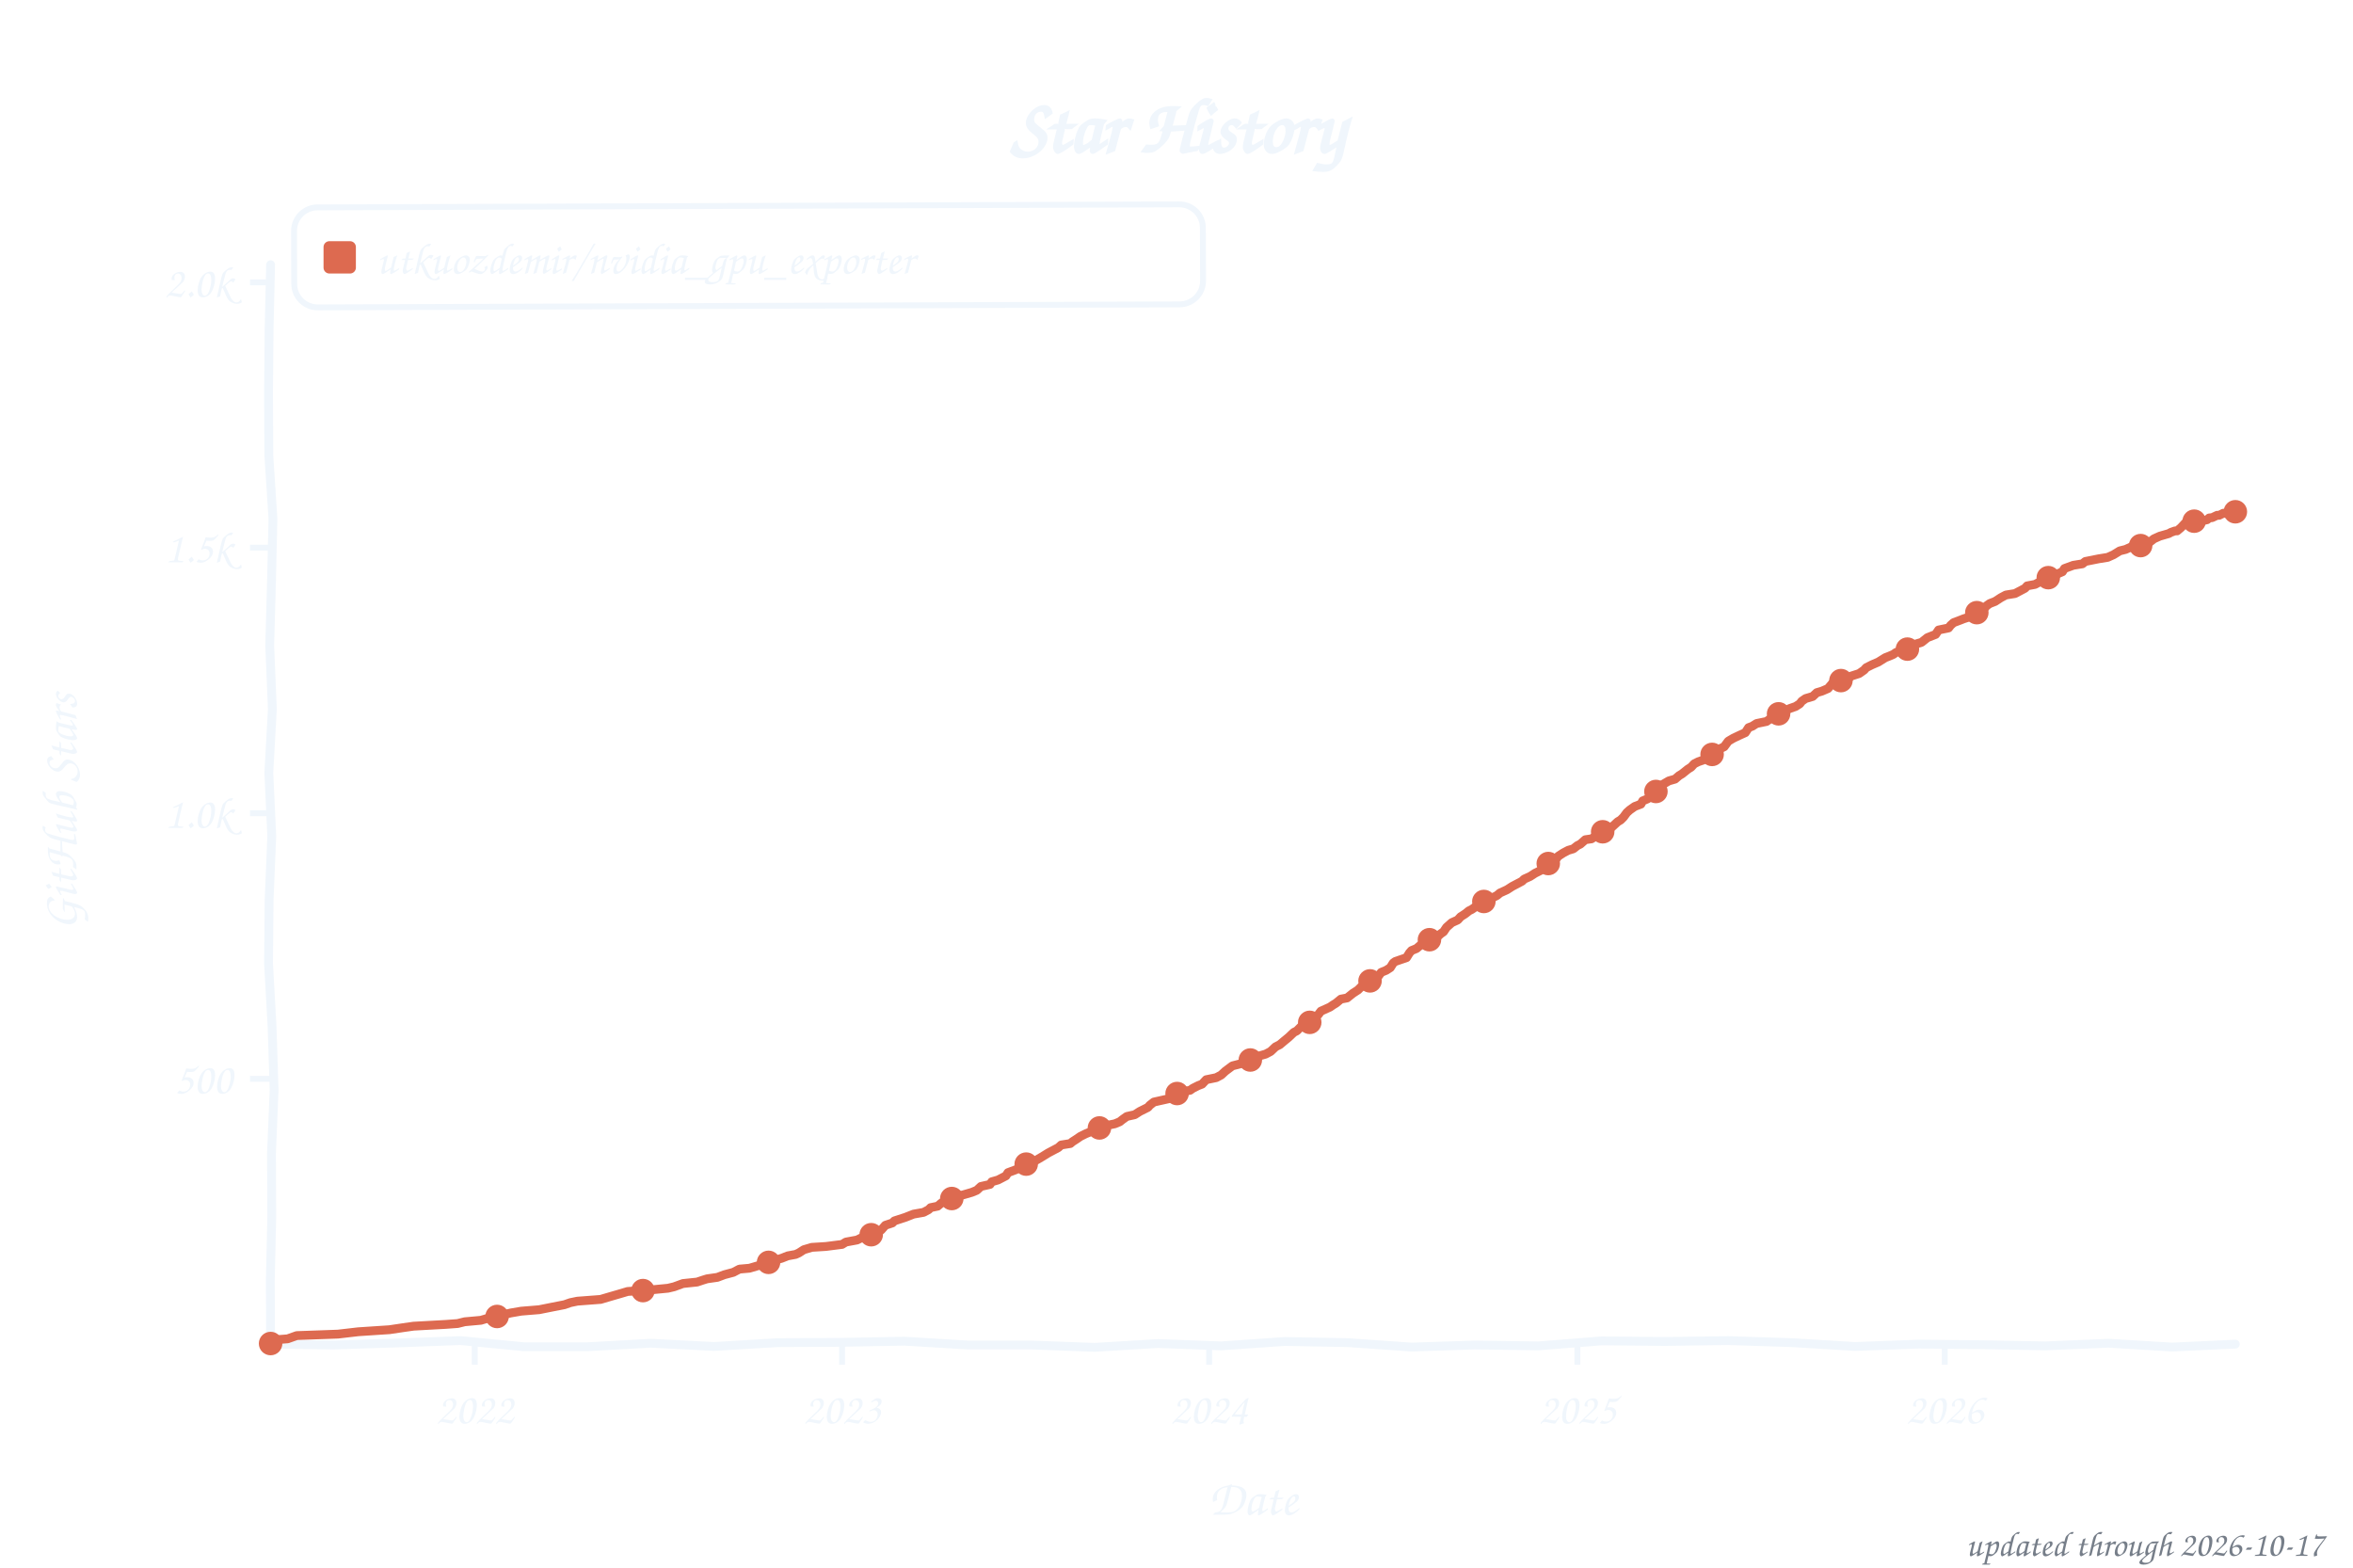
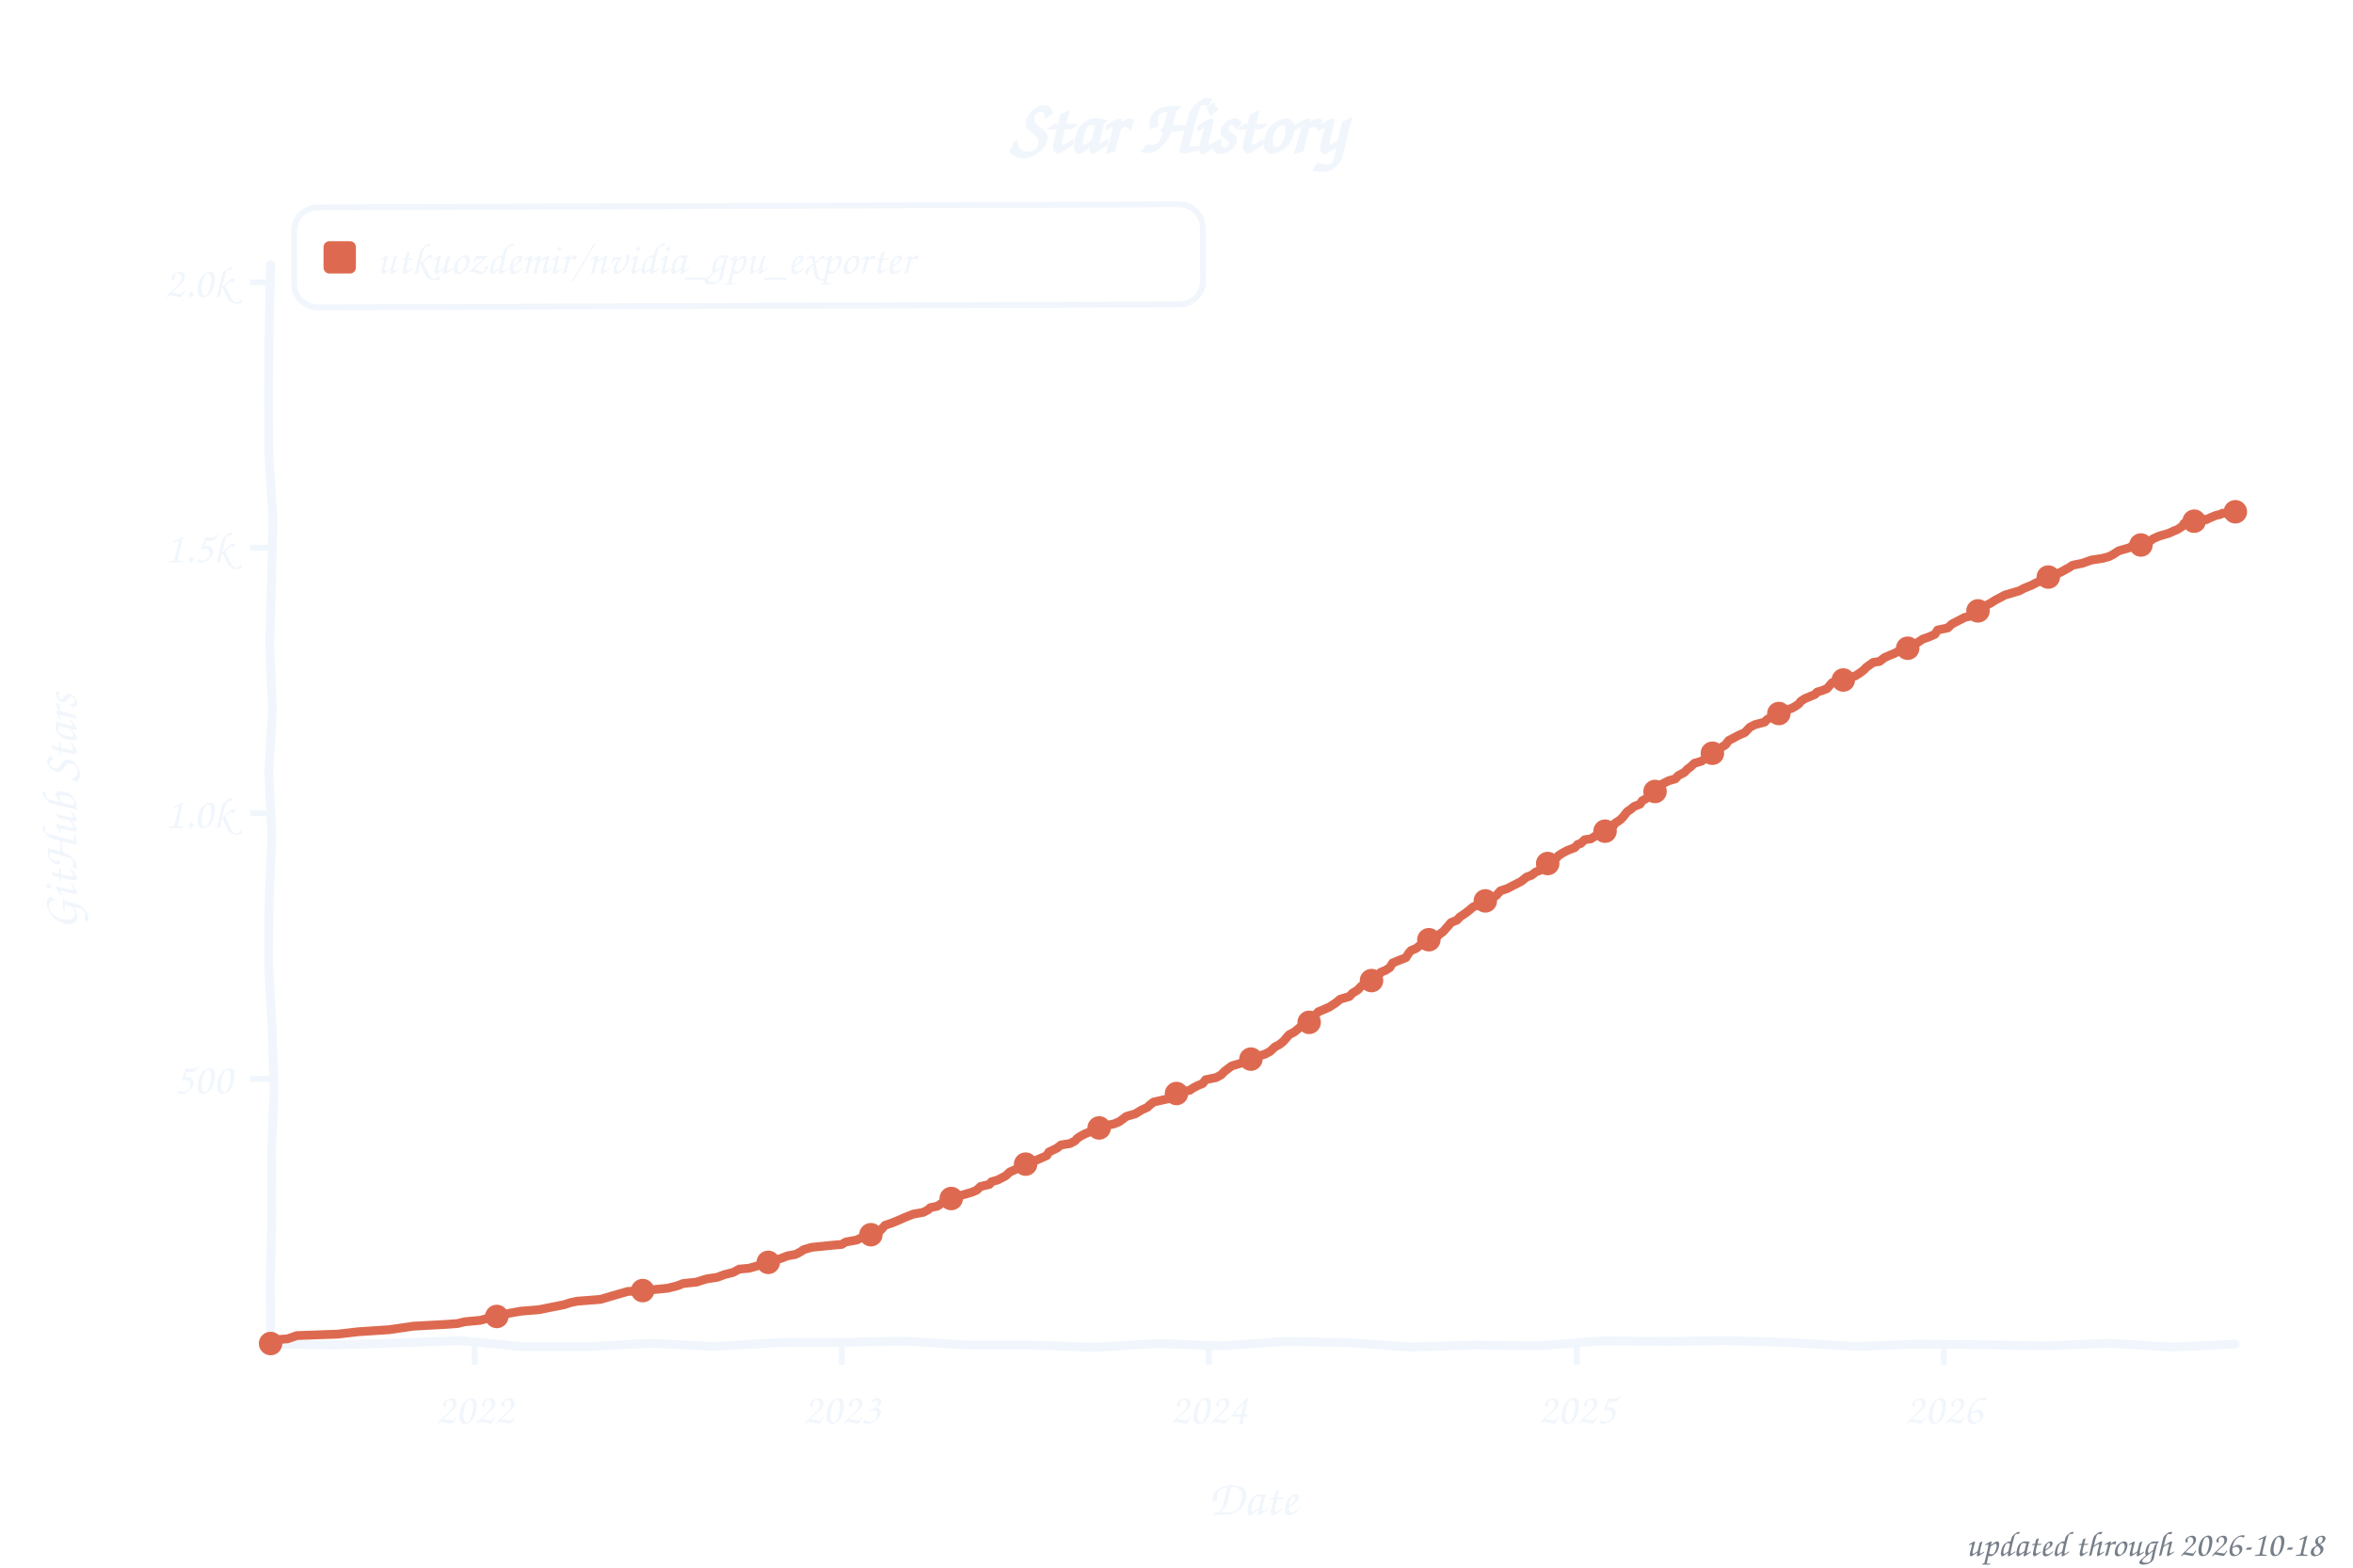
<svg xmlns="http://www.w3.org/2000/svg" width="800" height="533" viewBox="0 0 800 533" role="img" aria-label="Star history of utkuozdemir/nvidia_gpu_exporter">
  <style>text{font-family:"Comic Sans MS","Chalkboard SE","Comic Neue","Marker Felt",cursive}</style>
  <text x="400" y="52" font-size="26" font-weight="bold" text-anchor="middle" fill="#f0f6fc">Star History</text>
  <rect x="100" y="70" width="309" height="34" rx="8" fill="none" stroke="#f0f6fc" stroke-width="2" transform="rotate(-0.20 254 87)" />
  <rect x="110" y="82" width="11" height="11" rx="2" fill="#dd6a50" />
  <text x="128" y="93" font-size="15" fill="#f0f6fc" textLength="270" lengthAdjust="spacingAndGlyphs">utkuozdemir/nvidia_gpu_exporter</text>
  <line x1="85" y1="366.8" x2="92" y2="366.8" stroke="#f0f6fc" stroke-width="2" />
  <text x="79" y="371.8" font-size="15" text-anchor="end" fill="#f0f6fc">500</text>
  <line x1="85" y1="276.5" x2="92" y2="276.5" stroke="#f0f6fc" stroke-width="2" />
  <text x="79" y="281.5" font-size="15" text-anchor="end" fill="#f0f6fc">1.0k</text>
  <line x1="85" y1="186.2" x2="92" y2="186.2" stroke="#f0f6fc" stroke-width="2" />
  <text x="79" y="191.2" font-size="15" text-anchor="end" fill="#f0f6fc">1.5k</text>
  <line x1="85" y1="96.0" x2="92" y2="96.0" stroke="#f0f6fc" stroke-width="2" />
  <text x="79" y="101.0" font-size="15" text-anchor="end" fill="#f0f6fc">2.0k</text>
  <line x1="161.4" y1="457" x2="161.4" y2="464" stroke="#f0f6fc" stroke-width="2" />
  <text x="161.4" y="484" font-size="15" text-anchor="middle" fill="#f0f6fc">2022</text>
-   <line x1="286.3" y1="457" x2="286.3" y2="464" stroke="#f0f6fc" stroke-width="2" />
-   <text x="286.3" y="484" font-size="15" text-anchor="middle" fill="#f0f6fc">2023</text>
-   <line x1="411.1" y1="457" x2="411.1" y2="464" stroke="#f0f6fc" stroke-width="2" />
-   <text x="411.1" y="484" font-size="15" text-anchor="middle" fill="#f0f6fc">2024</text>
-   <line x1="536.3" y1="457" x2="536.3" y2="464" stroke="#f0f6fc" stroke-width="2" />
-   <text x="536.3" y="484" font-size="15" text-anchor="middle" fill="#f0f6fc">2025</text>
-   <line x1="661.2" y1="457" x2="661.2" y2="464" stroke="#f0f6fc" stroke-width="2" />
-   <text x="661.2" y="484" font-size="15" text-anchor="middle" fill="#f0f6fc">2026</text>
+   <line x1="286.2" y1="457" x2="286.2" y2="464" stroke="#f0f6fc" stroke-width="2" />
+   <text x="286.2" y="484" font-size="15" text-anchor="middle" fill="#f0f6fc">2023</text>
+   <line x1="411.0" y1="457" x2="411.0" y2="464" stroke="#f0f6fc" stroke-width="2" />
+   <text x="411.0" y="484" font-size="15" text-anchor="middle" fill="#f0f6fc">2024</text>
+   <line x1="536.1" y1="457" x2="536.1" y2="464" stroke="#f0f6fc" stroke-width="2" />
+   <text x="536.1" y="484" font-size="15" text-anchor="middle" fill="#f0f6fc">2025</text>
+   <line x1="660.9" y1="457" x2="660.9" y2="464" stroke="#f0f6fc" stroke-width="2" />
+   <text x="660.9" y="484" font-size="15" text-anchor="middle" fill="#f0f6fc">2026</text>
  <text x="426" y="515" font-size="17" text-anchor="middle" fill="#f0f6fc">Date</text>
  <text x="26" y="276" font-size="17" text-anchor="middle" fill="#f0f6fc" transform="rotate(-90 26 276)">GitHub Stars</text>
  <path d="M 92.0,90.0 L 91.5,111.6 L 91.3,133.2 L 91.4,154.8 L 92.8,176.4 L 92.3,197.9 L 91.7,219.5 L 92.6,241.1 L 91.4,262.7 L 92.4,284.3 L 91.5,305.9 L 91.3,327.5 L 92.5,349.1 L 93.2,370.6 L 92.3,392.2 L 92.4,413.8 L 91.9,435.4 L 92.0,457.0 L 113.5,457.3 L 135.1,456.6 L 156.6,455.8 L 178.2,457.9 L 199.7,457.9 L 221.3,456.7 L 242.8,457.8 L 264.4,456.5 L 285.9,456.4 L 307.5,456.0 L 329.0,457.3 L 350.6,457.3 L 372.1,458.1 L 393.7,456.8 L 415.2,457.6 L 436.8,456.1 L 458.3,456.5 L 479.9,458.0 L 501.4,457.3 L 523.0,457.6 L 544.5,455.9 L 566.1,456.1 L 587.6,455.8 L 609.2,456.5 L 630.7,457.8 L 652.3,457.0 L 673.8,457.2 L 695.4,457.6 L 716.9,456.7 L 738.5,458.0 L 760.0,457.0" fill="none" stroke="#f0f6fc" stroke-width="3" stroke-linecap="round" stroke-linejoin="round" />
-   <path d="M 92.0,456.8 L 92.7,455.6 L 97.8,455.2 L 100.9,454.1 L 114.9,453.6 L 121.8,452.8 L 132.4,452.1 L 137.1,451.4 L 140.6,450.9 L 151.5,450.3 L 155.6,450.0 L 158.0,449.4 L 163.5,448.9 L 167.2,447.8 L 172.4,446.7 L 173.7,446.4 L 177.2,445.8 L 183.3,445.3 L 187.8,444.4 L 191.9,443.6 L 193.9,442.9 L 196.3,442.4 L 204.2,441.8 L 207.6,440.8 L 210.7,439.9 L 213.4,439.1 L 220.9,438.6 L 227.1,438.0 L 229.2,437.5 L 232.2,436.4 L 237.0,435.9 L 239.1,435.2 L 240.4,434.8 L 243.9,434.3 L 246.3,433.4 L 249.3,432.6 L 251.4,431.5 L 254.8,431.2 L 259.9,429.7 L 261.7,429.0 L 265.8,427.8 L 267.8,427.0 L 270.5,426.5 L 271.6,426.0 L 273.3,424.9 L 276.0,424.1 L 280.8,423.8 L 286.3,423.1 L 287.6,422.3 L 291.4,421.6 L 292.8,420.9 L 295.2,420.0 L 298.2,419.1 L 299.6,418.2 L 301.0,416.6 L 303.4,415.8 L 304.1,415.1 L 307.8,413.9 L 310.6,412.8 L 314.0,412.2 L 315.7,411.3 L 316.4,410.6 L 318.8,410.1 L 320.1,409.0 L 322.9,407.7 L 324.9,406.8 L 327.3,406.3 L 330.4,405.4 L 332.1,404.7 L 333.5,403.4 L 336.6,402.7 L 337.2,401.8 L 339.3,401.2 L 342.0,399.8 L 342.7,398.7 L 345.1,397.8 L 347.2,396.9 L 348.9,395.8 L 351.9,394.7 L 354.3,393.3 L 356.4,392.0 L 359.8,390.2 L 360.8,389.3 L 363.9,388.8 L 364.6,388.2 L 366.0,387.3 L 367.3,386.4 L 369.1,385.5 L 370.8,384.8 L 372.1,384.1 L 373.8,383.5 L 375.5,382.8 L 379.0,382.1 L 380.7,381.4 L 381.7,380.6 L 383.1,379.6 L 385.8,379.0 L 387.5,377.9 L 390.3,376.5 L 390.9,375.8 L 392.3,374.7 L 398.1,373.4 L 399.5,372.9 L 400.9,371.4 L 404.6,370.7 L 405.6,370.0 L 407.4,369.1 L 408.7,368.6 L 410.1,367.1 L 413.5,366.4 L 415.2,365.5 L 416.6,364.2 L 419.0,362.4 L 421.7,361.7 L 423.4,361.0 L 425.1,360.4 L 426.5,359.7 L 428.2,359.0 L 430.3,358.4 L 432.0,357.5 L 433.7,355.9 L 435.1,355.2 L 436.4,354.1 L 438.1,352.7 L 439.9,351.0 L 440.9,350.5 L 442.2,349.2 L 443.3,348.3 L 445.3,347.6 L 446.4,346.2 L 448.1,345.1 L 449.1,343.8 L 452.2,342.4 L 453.2,341.7 L 454.2,341.1 L 455.9,339.7 L 458.0,339.3 L 460.0,337.7 L 461.7,336.6 L 462.8,335.5 L 465.2,333.7 L 466.5,333.4 L 468.2,332.5 L 469.6,330.6 L 471.3,329.9 L 472.7,329.0 L 473.7,327.4 L 474.4,326.9 L 478.2,325.6 L 479.2,324.0 L 479.9,323.2 L 481.6,322.5 L 482.9,321.4 L 484.7,320.2 L 487.1,318.9 L 488.8,318.4 L 489.8,317.5 L 490.8,316.8 L 491.8,315.3 L 493.6,313.7 L 495.6,312.8 L 496.6,311.7 L 498.3,310.6 L 499.4,309.7 L 500.4,309.2 L 502.8,307.5 L 505.2,306.3 L 506.5,305.7 L 508.9,304.5 L 510.0,303.6 L 512.4,302.5 L 514.1,301.4 L 515.8,300.5 L 517.5,299.6 L 518.2,298.9 L 520.2,298.0 L 521.9,296.9 L 523.7,296.0 L 525.4,294.7 L 526.4,293.6 L 527.4,292.7 L 529.1,292.0 L 529.8,291.1 L 531.5,290.0 L 533.2,289.1 L 534.9,288.6 L 536.3,287.5 L 537.3,287.0 L 539.0,285.5 L 541.1,285.2 L 542.8,284.1 L 543.8,283.2 L 545.9,282.6 L 547.6,281.6 L 550.0,279.4 L 551.0,278.8 L 552.0,277.8 L 553.1,276.3 L 554.1,275.4 L 555.8,274.2 L 557.9,273.4 L 558.5,272.3 L 560.2,271.6 L 561.6,270.4 L 562.6,269.3 L 564.4,267.8 L 565.0,266.9 L 567.4,265.5 L 569.5,264.9 L 570.9,263.7 L 571.9,263.1 L 573.9,261.5 L 575.0,260.8 L 576.0,259.7 L 577.4,259.0 L 579.1,258.4 L 580.1,257.5 L 582.1,256.5 L 583.5,255.6 L 584.5,254.7 L 586.2,253.9 L 587.6,252.0 L 589.3,251.0 L 591.4,250.0 L 593.4,249.1 L 594.5,247.4 L 595.8,246.9 L 597.2,246.0 L 600.6,245.3 L 603.7,243.1 L 605.7,242.4 L 606.8,241.7 L 608.5,240.9 L 610.5,240.2 L 611.9,239.3 L 612.6,238.4 L 613.9,237.5 L 616.3,236.8 L 617.7,235.5 L 619.4,235.0 L 621.5,234.1 L 623.2,232.1 L 624.9,231.7 L 626.9,231.2 L 628.7,230.5 L 629.3,229.9 L 632.1,229.0 L 633.8,227.8 L 634.5,227.0 L 636.5,226.0 L 638.6,225.1 L 641.0,223.6 L 642.3,223.1 L 643.7,222.5 L 644.7,221.8 L 648.5,220.7 L 649.5,219.8 L 651.6,218.9 L 653.3,218.4 L 655.3,216.8 L 658.1,215.7 L 659.1,214.2 L 662.5,213.5 L 663.2,212.6 L 664.2,211.7 L 666.6,210.8 L 667.6,210.4 L 670.7,209.4 L 672.8,207.7 L 674.1,207.4 L 675.5,205.9 L 676.5,205.2 L 678.3,204.5 L 680.3,203.2 L 682.0,202.3 L 685.1,201.8 L 688.5,200.0 L 689.2,199.2 L 691.9,198.7 L 694.3,197.4 L 695.0,196.9 L 696.7,196.2 L 698.4,195.6 L 701.2,194.4 L 701.9,193.3 L 704.9,192.2 L 708.0,191.7 L 709.0,190.9 L 713.5,190.0 L 716.6,189.5 L 718.6,188.6 L 720.7,187.3 L 722.7,186.8 L 725.1,185.7 L 729.9,185.2 L 730.9,184.3 L 732.3,183.2 L 734.3,182.3 L 737.4,181.4 L 738.1,181.0 L 739.5,180.5 L 740.2,180.5 L 741.5,179.4 L 742.9,177.9 L 743.6,177.9 L 745.0,177.2 L 745.6,177.2 L 746.7,177.6 L 748.4,176.9 L 749.1,177.0 L 750.4,176.7 L 751.1,176.1 L 752.1,176.0 L 753.8,175.2 L 754.5,175.2 L 755.9,174.5 L 756.9,174.5 L 757.6,174.9 L 759.0,174.2 L 760.0,174.0" fill="none" stroke="#dd6a50" stroke-width="3" stroke-linecap="round" stroke-linejoin="round" />
+   <path d="M 92.0,456.8 L 92.7,455.6 L 97.8,455.2 L 100.9,454.1 L 114.9,453.6 L 121.7,452.8 L 132.3,452.1 L 137.1,451.4 L 140.5,450.9 L 151.5,450.3 L 155.6,450.0 L 158.0,449.4 L 163.4,448.9 L 167.2,447.8 L 172.3,446.7 L 173.7,446.4 L 177.1,445.8 L 183.3,445.3 L 187.7,444.4 L 191.8,443.6 L 193.9,442.9 L 196.3,442.4 L 204.1,441.8 L 207.5,440.8 L 210.6,439.9 L 213.4,439.1 L 220.9,438.6 L 227.0,438.0 L 230.5,437.1 L 232.2,436.4 L 236.9,435.9 L 239.0,435.2 L 240.4,434.8 L 243.8,434.3 L 246.2,433.4 L 249.3,432.6 L 251.3,431.5 L 254.7,431.2 L 259.9,429.7 L 261.6,429.0 L 265.7,427.8 L 267.7,427.0 L 270.5,426.5 L 272.2,425.6 L 273.2,424.9 L 275.9,424.1 L 282.8,423.4 L 286.2,423.1 L 287.5,422.3 L 291.3,421.6 L 292.7,420.9 L 294.7,420.4 L 296.8,419.3 L 299.5,418.2 L 300.9,416.6 L 303.3,415.8 L 305.7,414.8 L 307.7,413.9 L 310.5,412.8 L 313.9,412.2 L 315.6,411.3 L 316.3,410.6 L 318.7,410.1 L 321.4,408.3 L 323.4,407.5 L 324.8,406.8 L 327.2,406.3 L 330.3,405.4 L 332.0,404.7 L 333.4,403.4 L 336.4,402.7 L 337.1,401.8 L 339.2,401.2 L 341.9,399.8 L 343.3,398.5 L 345.3,397.6 L 347.0,396.9 L 348.7,395.8 L 351.8,394.7 L 355.9,392.9 L 356.6,391.7 L 359.3,390.4 L 360.7,389.3 L 363.8,388.8 L 365.5,387.9 L 366.2,387.1 L 367.2,386.4 L 368.9,385.5 L 370.6,384.8 L 372.0,384.1 L 374.4,383.2 L 375.4,382.8 L 378.8,382.1 L 380.5,381.4 L 381.6,380.6 L 382.9,379.6 L 386.0,378.7 L 388.1,377.4 L 390.1,376.5 L 390.8,375.8 L 392.2,374.7 L 398.0,373.4 L 399.7,372.5 L 400.7,371.4 L 404.5,370.7 L 405.5,370.0 L 407.2,369.1 L 408.9,368.4 L 409.9,367.1 L 413.4,366.4 L 415.1,365.5 L 416.4,364.2 L 418.8,362.4 L 422.6,361.3 L 423.3,361.0 L 425.0,360.4 L 426.3,359.7 L 428.1,359.0 L 430.1,358.4 L 431.8,357.5 L 433.5,355.9 L 434.9,355.2 L 436.3,354.1 L 438.3,351.8 L 440.0,350.9 L 441.0,350.1 L 442.1,349.2 L 443.1,348.3 L 445.5,347.4 L 446.2,346.2 L 448.2,344.0 L 449.2,343.6 L 452.0,342.4 L 453.0,341.7 L 454.0,341.1 L 455.7,339.7 L 458.8,338.8 L 459.8,337.7 L 461.6,336.6 L 462.6,335.5 L 465.0,333.7 L 467.0,332.6 L 468.4,332.1 L 469.4,330.6 L 471.1,329.9 L 472.5,329.0 L 473.5,327.4 L 475.2,326.7 L 478.0,325.6 L 479.0,324.0 L 479.7,323.2 L 481.4,322.5 L 484.1,320.4 L 485.1,320.0 L 486.5,319.1 L 488.6,318.4 L 489.6,317.5 L 490.6,316.8 L 492.3,314.9 L 493.3,313.7 L 495.4,312.8 L 496.4,311.7 L 498.1,310.6 L 499.5,309.5 L 500.9,308.3 L 502.2,307.9 L 505.0,306.3 L 506.3,305.7 L 508.7,304.5 L 510.1,302.9 L 512.5,302.1 L 514.2,301.2 L 515.6,300.5 L 517.3,299.6 L 519.0,298.2 L 520.7,297.6 L 522.1,296.5 L 523.4,296.0 L 525.1,294.7 L 526.8,292.9 L 527.9,292.6 L 528.9,292.0 L 529.9,290.9 L 531.3,290.0 L 533.0,289.1 L 535.4,288.2 L 536.4,287.1 L 537.4,286.8 L 538.8,285.5 L 540.9,285.2 L 542.6,284.1 L 543.9,283.0 L 546.3,282.3 L 548.4,281.0 L 549.1,279.9 L 550.8,278.8 L 551.8,277.8 L 553.2,276.0 L 554.5,275.1 L 555.6,274.2 L 557.6,273.4 L 558.3,272.3 L 560.4,271.1 L 561.4,270.4 L 562.7,269.1 L 564.1,267.8 L 565.1,266.6 L 567.2,265.5 L 569.6,264.8 L 570.6,263.7 L 572.7,262.6 L 573.7,261.5 L 574.7,260.8 L 576.1,259.5 L 578.5,258.8 L 579.5,258.1 L 580.5,257.4 L 582.2,256.1 L 583.9,255.2 L 584.6,254.5 L 586.7,253.2 L 587.7,251.8 L 589.8,250.7 L 591.1,250.0 L 593.2,249.1 L 594.9,247.3 L 596.6,246.4 L 600.0,245.5 L 600.7,244.7 L 603.4,243.1 L 605.5,242.4 L 606.5,241.7 L 609.2,240.8 L 610.3,240.2 L 611.6,239.3 L 612.3,238.4 L 613.7,237.5 L 617.1,236.1 L 617.8,235.3 L 619.5,234.8 L 621.2,234.1 L 622.9,232.1 L 625.6,231.4 L 627.0,231.0 L 628.4,230.5 L 630.8,229.8 L 632.5,228.7 L 633.9,227.6 L 634.5,226.9 L 636.9,225.2 L 639.0,224.9 L 640.7,223.6 L 642.7,222.7 L 643.8,222.3 L 645.5,221.4 L 648.2,220.7 L 649.2,219.8 L 651.3,218.9 L 653.7,217.3 L 655.7,216.6 L 657.8,215.7 L 658.8,214.2 L 662.2,213.5 L 663.6,212.2 L 665.3,211.3 L 666.3,210.8 L 668.0,209.9 L 670.4,209.4 L 672.5,207.7 L 674.2,207.2 L 675.2,205.9 L 676.9,205.0 L 678.3,204.1 L 680.0,203.2 L 681.7,202.3 L 686.5,200.9 L 688.2,200.0 L 690.9,198.9 L 692.0,198.3 L 694.0,197.4 L 695.0,196.7 L 697.1,195.8 L 698.5,195.5 L 700.9,194.4 L 703.6,192.9 L 704.6,192.2 L 708.0,191.5 L 711.1,190.4 L 714.5,189.9 L 716.9,189.3 L 718.3,188.6 L 720.3,187.3 L 724.1,186.2 L 724.8,185.7 L 729.6,185.2 L 730.6,184.3 L 732.0,183.2 L 734.0,182.3 L 737.1,181.4 L 738.1,181.0 L 739.1,180.5 L 740.2,180.1 L 741.9,179.0 L 742.6,177.9 L 743.6,177.8 L 744.6,177.2 L 746.0,177.2 L 747.0,177.4 L 748.0,176.9 L 749.1,176.5 L 750.1,176.7 L 751.5,176.0 L 752.5,175.6 L 753.5,175.2 L 754.9,174.9 L 755.6,174.5 L 756.6,174.5 L 757.6,174.9 L 758.6,174.2 L 760.0,174.0" fill="none" stroke="#dd6a50" stroke-width="3" stroke-linecap="round" stroke-linejoin="round" />
  <circle cx="92.0" cy="456.8" r="4" fill="#dd6a50" />
-   <circle cx="169.0" cy="447.6" r="4" fill="#dd6a50" />
-   <circle cx="218.6" cy="438.8" r="4" fill="#dd6a50" />
-   <circle cx="261.3" cy="429.2" r="4" fill="#dd6a50" />
-   <circle cx="296.2" cy="419.8" r="4" fill="#dd6a50" />
-   <circle cx="323.6" cy="407.5" r="4" fill="#dd6a50" />
-   <circle cx="348.9" cy="395.8" r="4" fill="#dd6a50" />
-   <circle cx="373.8" cy="383.5" r="4" fill="#dd6a50" />
-   <circle cx="400.2" cy="371.8" r="4" fill="#dd6a50" />
-   <circle cx="425.1" cy="360.4" r="4" fill="#dd6a50" />
-   <circle cx="445.3" cy="347.6" r="4" fill="#dd6a50" />
-   <circle cx="465.8" cy="333.5" r="4" fill="#dd6a50" />
-   <circle cx="486.0" cy="319.5" r="4" fill="#dd6a50" />
-   <circle cx="504.5" cy="306.5" r="4" fill="#dd6a50" />
-   <circle cx="526.4" cy="293.6" r="4" fill="#dd6a50" />
-   <circle cx="544.9" cy="282.8" r="4" fill="#dd6a50" />
-   <circle cx="563.0" cy="269.1" r="4" fill="#dd6a50" />
-   <circle cx="582.1" cy="256.5" r="4" fill="#dd6a50" />
-   <circle cx="604.7" cy="242.7" r="4" fill="#dd6a50" />
-   <circle cx="625.9" cy="231.4" r="4" fill="#dd6a50" />
-   <circle cx="648.5" cy="220.7" r="4" fill="#dd6a50" />
-   <circle cx="672.1" cy="208.3" r="4" fill="#dd6a50" />
-   <circle cx="696.4" cy="196.4" r="4" fill="#dd6a50" />
-   <circle cx="727.8" cy="185.5" r="4" fill="#dd6a50" />
+   <circle cx="168.9" cy="447.6" r="4" fill="#dd6a50" />
+   <circle cx="218.5" cy="438.8" r="4" fill="#dd6a50" />
+   <circle cx="261.2" cy="429.2" r="4" fill="#dd6a50" />
+   <circle cx="296.1" cy="419.8" r="4" fill="#dd6a50" />
+   <circle cx="323.4" cy="407.5" r="4" fill="#dd6a50" />
+   <circle cx="348.7" cy="395.8" r="4" fill="#dd6a50" />
+   <circle cx="373.7" cy="383.5" r="4" fill="#dd6a50" />
+   <circle cx="400.0" cy="371.8" r="4" fill="#dd6a50" />
+   <circle cx="425.3" cy="360.1" r="4" fill="#dd6a50" />
+   <circle cx="445.1" cy="347.6" r="4" fill="#dd6a50" />
+   <circle cx="466.3" cy="333.4" r="4" fill="#dd6a50" />
+   <circle cx="485.8" cy="319.5" r="4" fill="#dd6a50" />
+   <circle cx="505.0" cy="306.3" r="4" fill="#dd6a50" />
+   <circle cx="526.2" cy="293.6" r="4" fill="#dd6a50" />
+   <circle cx="545.7" cy="282.6" r="4" fill="#dd6a50" />
+   <circle cx="562.7" cy="269.1" r="4" fill="#dd6a50" />
+   <circle cx="582.2" cy="256.1" r="4" fill="#dd6a50" />
+   <circle cx="604.8" cy="242.6" r="4" fill="#dd6a50" />
+   <circle cx="626.7" cy="231.2" r="4" fill="#dd6a50" />
+   <circle cx="648.6" cy="220.4" r="4" fill="#dd6a50" />
+   <circle cx="672.5" cy="207.7" r="4" fill="#dd6a50" />
+   <circle cx="696.4" cy="196.2" r="4" fill="#dd6a50" />
+   <circle cx="727.9" cy="185.3" r="4" fill="#dd6a50" />
  <circle cx="746.0" cy="177.2" r="4" fill="#dd6a50" />
  <circle cx="760.0" cy="174.0" r="4" fill="#dd6a50" />
-   <text x="790" y="529" font-size="12" text-anchor="end" fill="#767e89">updated through 2026-10-17</text>
+   <text x="790" y="529" font-size="12" text-anchor="end" fill="#767e89">updated through 2026-10-18</text>
</svg>
